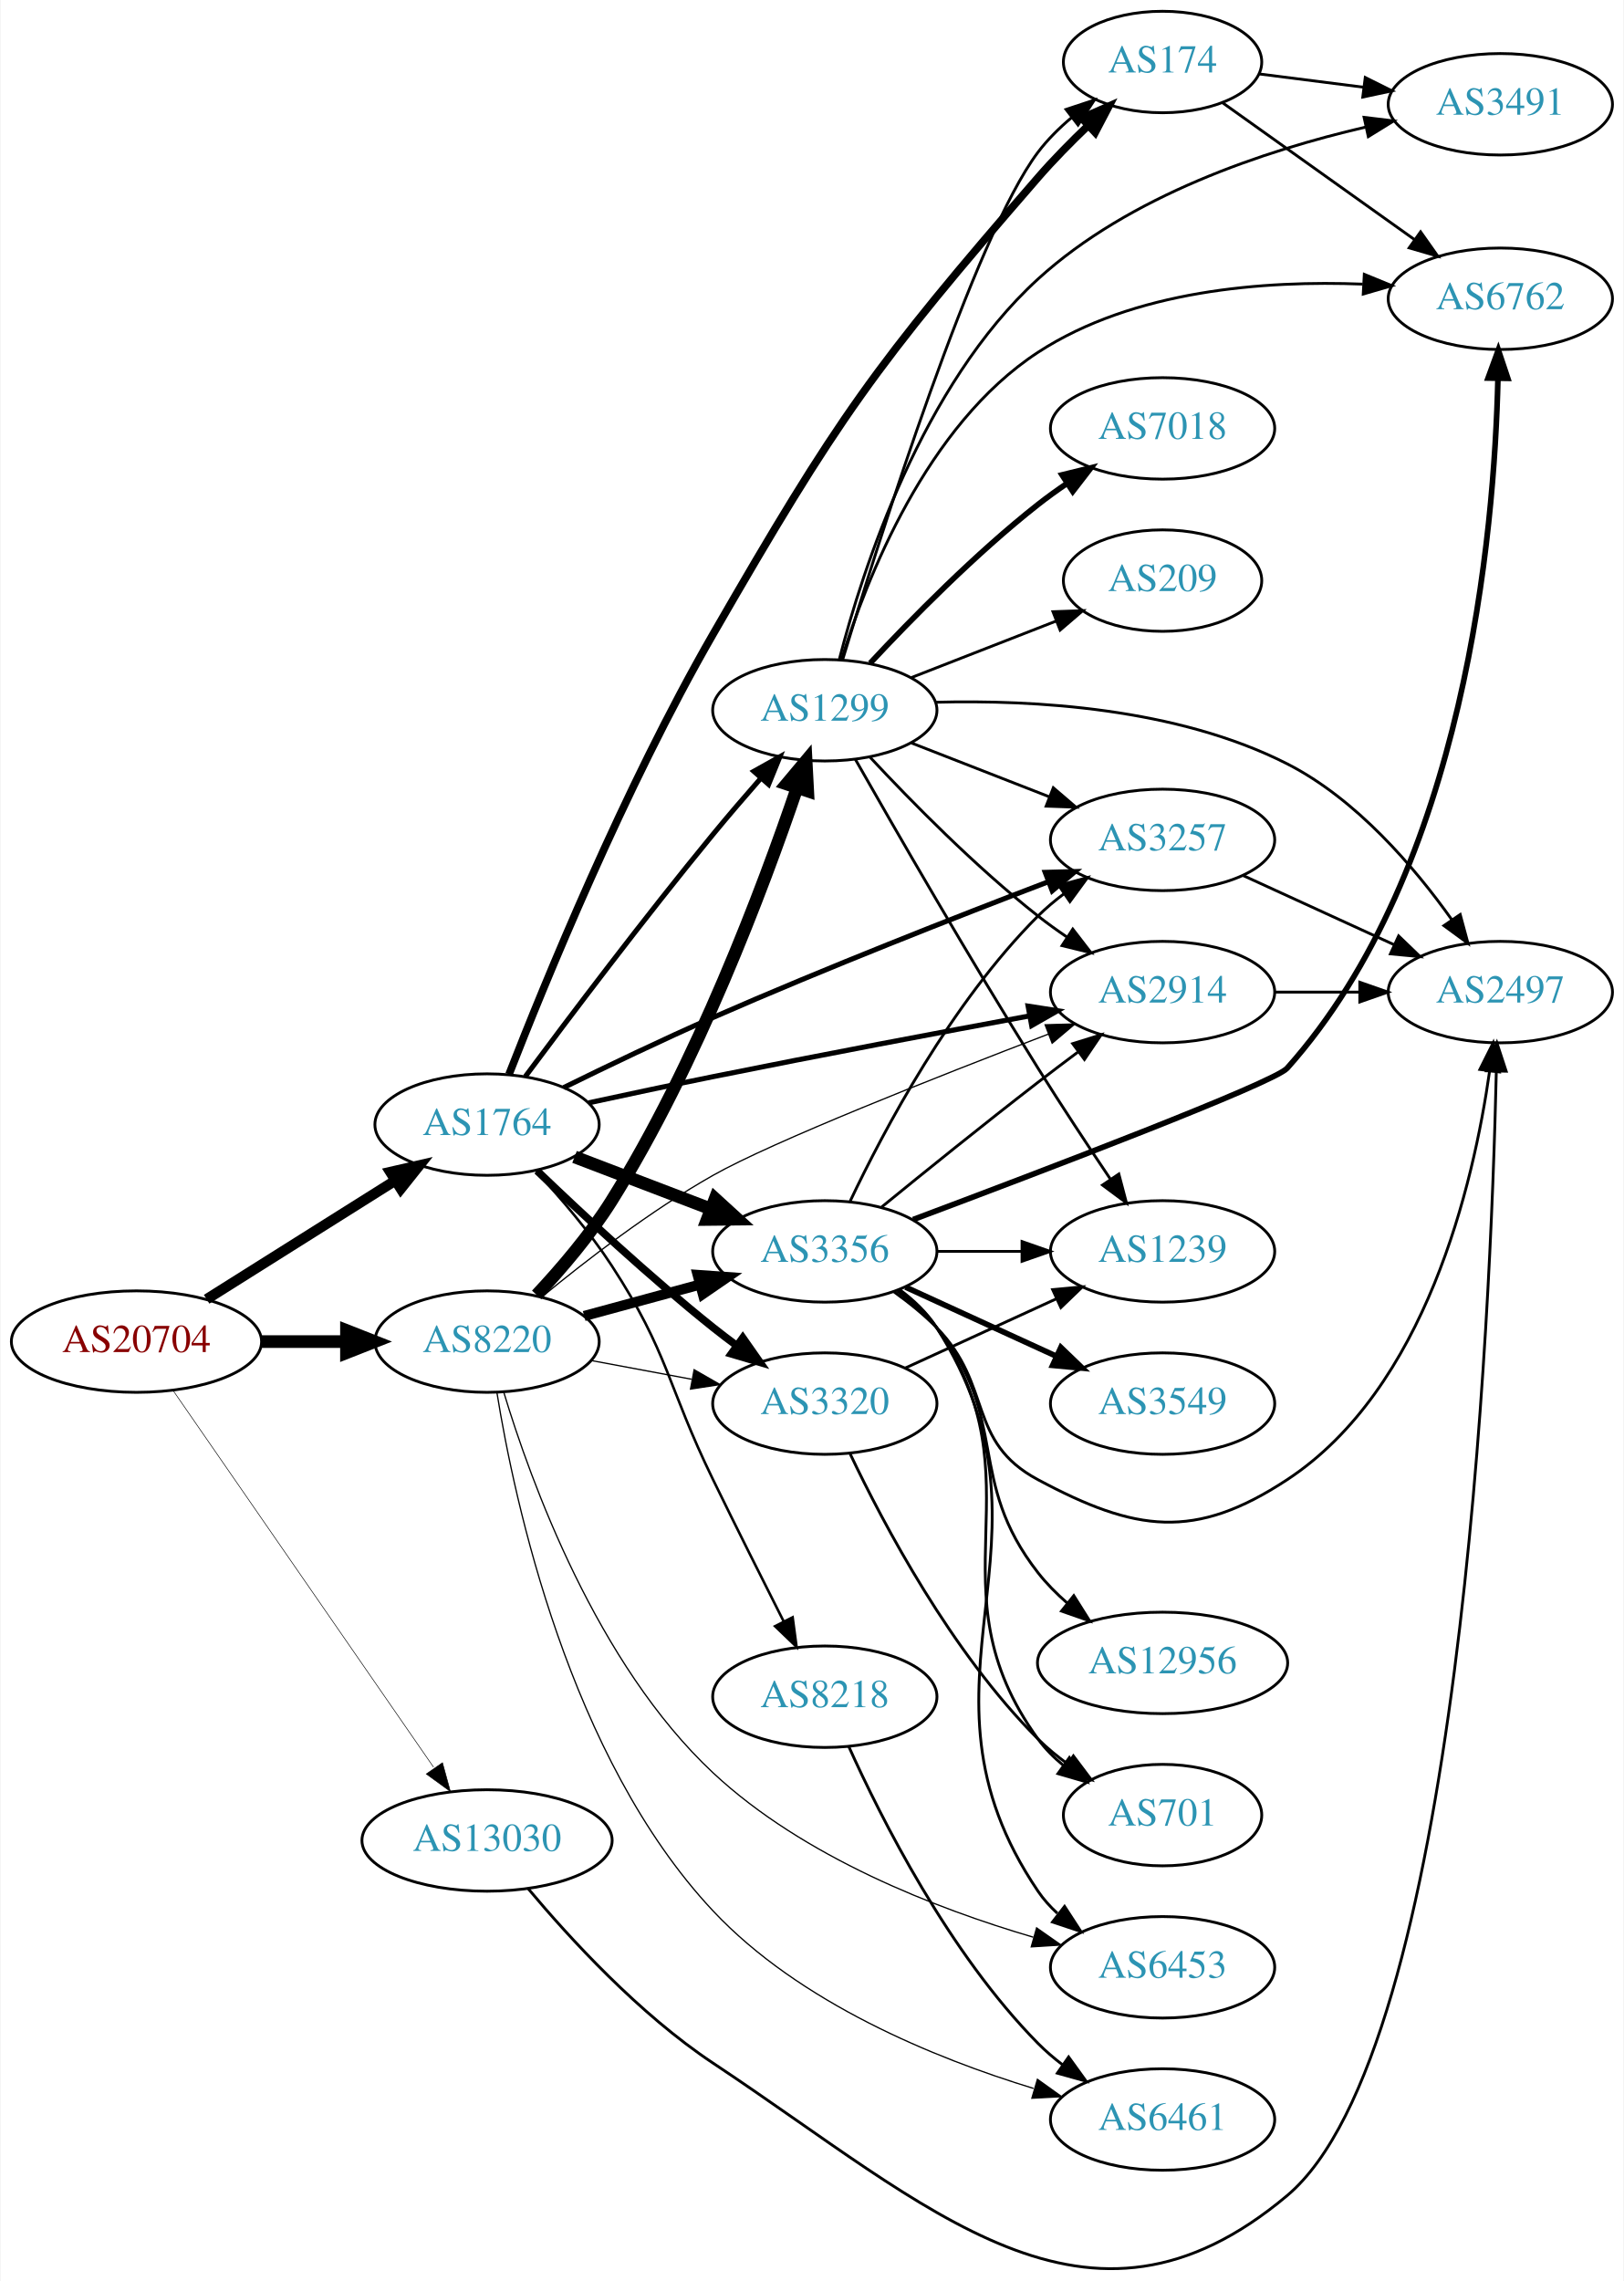
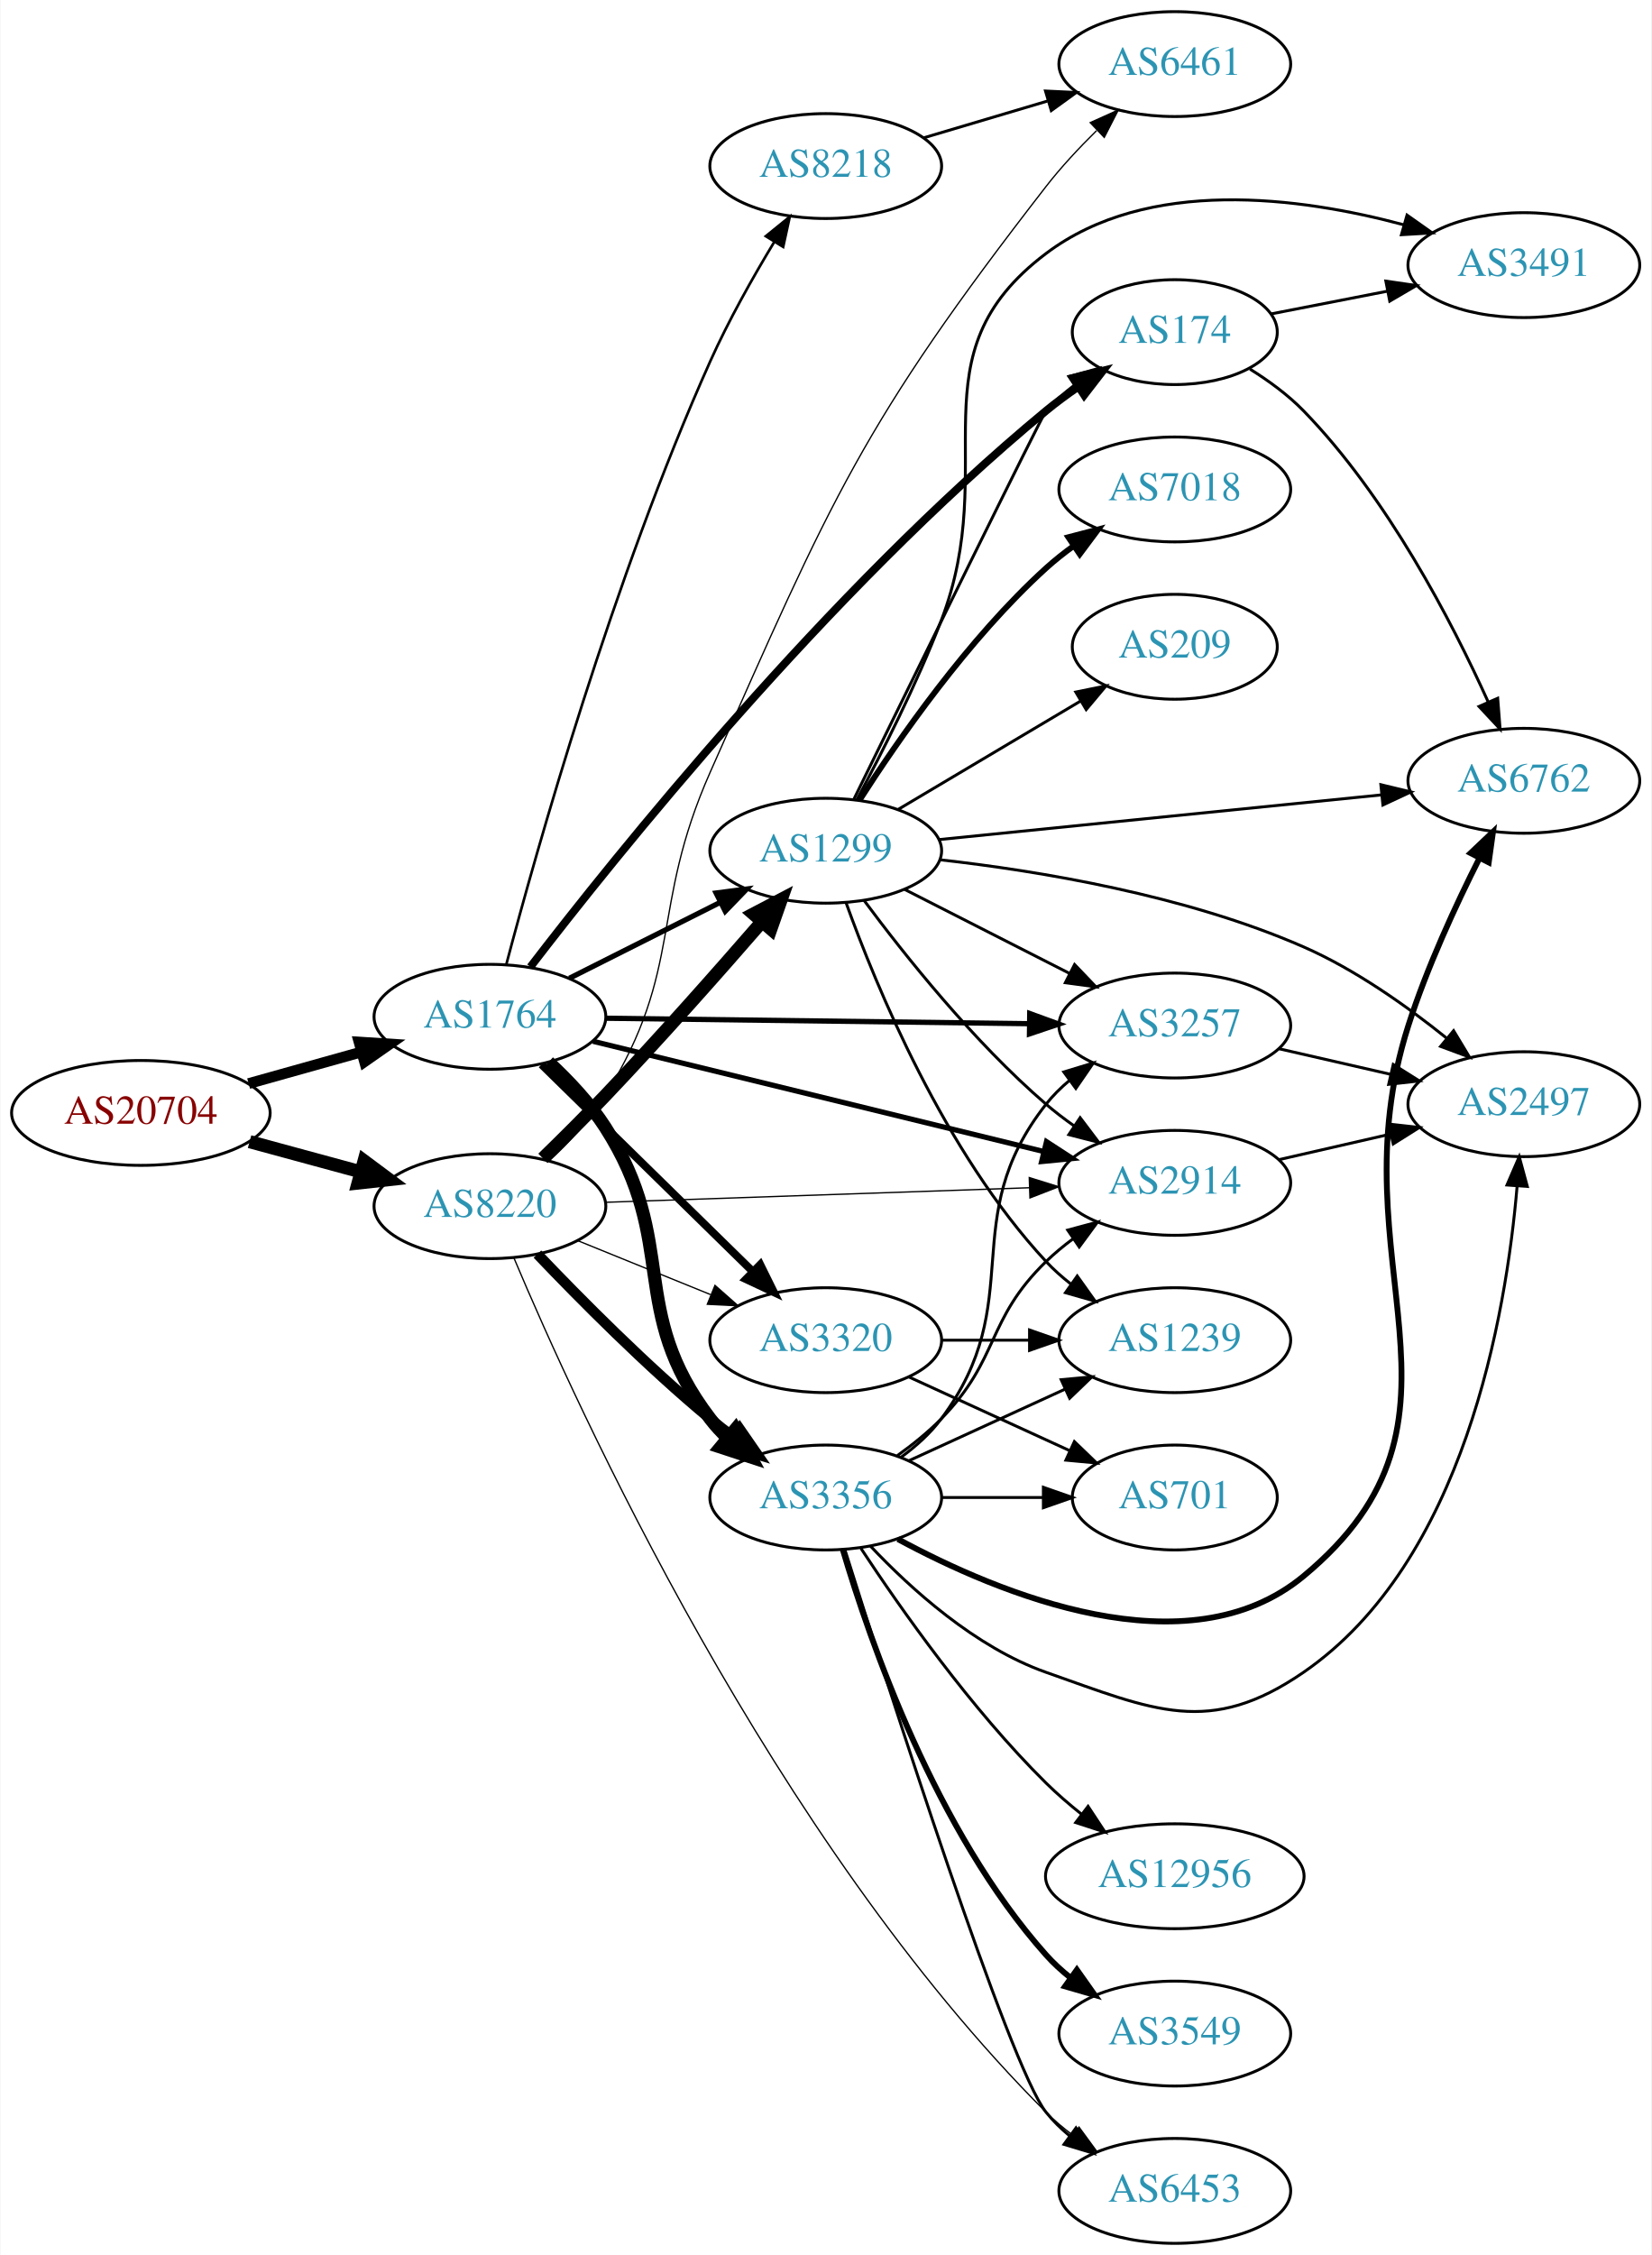
- <svg xmlns="http://www.w3.org/2000/svg" xmlns:xlink="http://www.w3.org/1999/xlink" width="576pt" height="809pt" viewBox="0.00 0.00 575.76 809.30">
-   <g id="graph0" class="graph" transform="scale(1 1) rotate(0) translate(4 805.297)">
-     <polygon fill="white" stroke="none" points="-4,4 -4,-805.297 571.762,-805.297 571.762,4 -4,4" />
+ <svg xmlns="http://www.w3.org/2000/svg" xmlns:xlink="http://www.w3.org/1999/xlink" width="567pt" height="774pt" viewBox="0.00 0.00 566.66 774.00">
+   <g id="graph0" class="graph" transform="scale(1 1) rotate(0) translate(4 770)">
+     <polygon fill="white" stroke="none" points="-4,4 -4,-770 562.663,-770 562.663,4 -4,4" />
    <g id="node1" class="node">
      <g id="a_node1">
        <a xlink:href="/asn/20704" xlink:title="AS20704 ~ Hirschstettnerstr. 19-21 L1 [AT]">
-           <ellipse fill="#ffffff" stroke="black" cx="44.196" cy="-329.297" rx="44.393" ry="18" />
-           <text text-anchor="middle" x="44.196" y="-325.597" font-family="Times,serif" font-size="14.00" fill="#880000">AS20704</text>
+           <ellipse fill="#ffffff" stroke="black" cx="44.196" cy="-388" rx="44.393" ry="18" />
+           <text text-anchor="middle" x="44.196" y="-384.3" font-family="Times,serif" font-size="14.00" fill="#880000">AS20704</text>
        </a>
      </g>
    </g>
    <g id="node2" class="node">
      <g id="a_node2">
        <a xlink:href="/asn/1764" xlink:title="AS1764 ~ NEXTLAYER-AS [AT]">
-           <ellipse fill="#ffffff" stroke="black" cx="168.588" cy="-406.297" rx="39.794" ry="18" />
-           <text text-anchor="middle" x="168.588" y="-402.597" font-family="Times,serif" font-size="14.00" fill="#2c94b3">AS1764</text>
+           <ellipse fill="#ffffff" stroke="black" cx="164.039" cy="-421" rx="39.794" ry="18" />
+           <text text-anchor="middle" x="164.039" y="-417.3" font-family="Times,serif" font-size="14.00" fill="#2c94b3">AS1764</text>
        </a>
      </g>
    </g>
    <g id="edge1" class="edge">
-       <path fill="none" stroke="black" stroke-width="3.682" d="M69.085,-344.326C88.199,-356.351 115.164,-373.315 136.05,-386.455" />
-       <polygon fill="black" stroke="black" stroke-width="3.682" points="134.26,-389.465 144.589,-391.827 137.988,-383.54 134.26,-389.465" />
+       <path fill="none" stroke="black" stroke-width="3.682" d="M81.193,-398.08C93.37,-401.49 107.095,-405.334 119.776,-408.885" />
+       <polygon fill="black" stroke="black" stroke-width="3.682" points="119.1,-412.33 129.673,-411.657 120.988,-405.59 119.1,-412.33" />
    </g>
    <g id="node3" class="node">
      <g id="a_node3">
        <a xlink:href="/asn/8220" xlink:title="AS8220 ~ COLT [GB]">
-           <ellipse fill="#ffffff" stroke="black" cx="168.588" cy="-329.297" rx="39.794" ry="18" />
-           <text text-anchor="middle" x="168.588" y="-325.597" font-family="Times,serif" font-size="14.00" fill="#2c94b3">AS8220</text>
+           <ellipse fill="#ffffff" stroke="black" cx="164.039" cy="-356" rx="39.794" ry="18" />
+           <text text-anchor="middle" x="164.039" y="-352.3" font-family="Times,serif" font-size="14.00" fill="#2c94b3">AS8220</text>
        </a>
      </g>
    </g>
    <g id="edge2" class="edge">
-       <path fill="none" stroke="black" stroke-width="4.5" d="M88.692,-329.297C98.381,-329.297 108.717,-329.297 118.61,-329.297" />
-       <polygon fill="black" stroke="black" stroke-width="4.5" points="118.713,-333.234 128.713,-329.297 118.713,-325.359 118.713,-333.234" />
+       <path fill="none" stroke="black" stroke-width="4.5" d="M81.514,-378.138C93.574,-374.863 107.123,-371.184 119.66,-367.779" />
+       <polygon fill="black" stroke="black" stroke-width="4.5" points="120.832,-371.541 129.451,-365.121 118.768,-363.942 120.832,-371.541" />
    </g>
    <g id="node4" class="node">
      <g id="a_node4">
-         <a xlink:href="/asn/13030" xlink:title="AS13030 ~ Init7 (Switzerland) Ltd. [CH]">
-           <ellipse fill="#ffffff" stroke="black" cx="168.588" cy="-152.297" rx="44.393" ry="18" />
-           <text text-anchor="middle" x="168.588" y="-148.597" font-family="Times,serif" font-size="14.00" fill="#2c94b3">AS13030</text>
+         <a xlink:href="/asn/8218" xlink:title="AS8218 ~ legacy Neotelecoms [FR]">
+           <ellipse fill="#ffffff" stroke="black" cx="279.332" cy="-713" rx="39.794" ry="18" />
+           <text text-anchor="middle" x="279.332" y="-709.3" font-family="Times,serif" font-size="14.00" fill="#2c94b3">AS8218</text>
        </a>
      </g>
    </g>
    <g id="edge3" class="edge">
-       <path fill="none" stroke="black" stroke-width="0.205" d="M57.154,-312.003C78.725,-280.808 124.255,-214.964 149.6,-178.311" />
-       <polygon fill="black" stroke="black" stroke-width="0.205" points="152.773,-179.877 155.581,-169.661 147.015,-175.895 152.773,-179.877" />
+       <path fill="none" stroke="black" stroke-width="0.9" d="M169.66,-438.966C179.915,-477.715 206.326,-571.652 239.685,-646 245.949,-659.961 254.294,-674.768 261.626,-686.903" />
+       <polygon fill="black" stroke="black" stroke-width="0.9" points="258.76,-688.923 266.984,-695.602 264.72,-685.252 258.76,-688.923" />
    </g>
    <g id="node5" class="node">
      <g id="a_node5">
-         <a xlink:href="/asn/3356" xlink:title="AS3356 ~ Level 3 Parent, LLC [US]">
-           <ellipse fill="#ffffff" stroke="black" cx="288.431" cy="-361.297" rx="39.794" ry="18" />
-           <text text-anchor="middle" x="288.431" y="-357.597" font-family="Times,serif" font-size="14.00" fill="#2c94b3">AS3356</text>
+         <a xlink:href="/asn/3320" xlink:title="AS3320 ~ DTAG [DE]">
+           <ellipse fill="#ffffff" stroke="black" cx="279.332" cy="-310" rx="39.794" ry="18" />
+           <text text-anchor="middle" x="279.332" y="-306.3" font-family="Times,serif" font-size="14.00" fill="#2c94b3">AS3320</text>
        </a>
      </g>
    </g>
    <g id="edge4" class="edge">
-       <path fill="none" stroke="black" stroke-width="4.5" d="M199.63,-394.825C214.312,-389.218 232.173,-382.398 247.943,-376.376" />
-       <polygon fill="black" stroke="black" stroke-width="4.5" points="249.507,-379.994 257.444,-372.748 246.697,-372.637 249.507,-379.994" />
+       <path fill="none" stroke="black" stroke-width="2.7" d="M181.755,-404.622C200.916,-385.849 232.478,-354.925 254.279,-333.566" />
+       <polygon fill="black" stroke="black" stroke-width="2.7" points="256.853,-335.944 261.546,-326.446 251.954,-330.944 256.853,-335.944" />
    </g>
    <g id="node6" class="node">
      <g id="a_node6">
-         <a xlink:href="/asn/2914" xlink:title="AS2914 ~ NTT America, Inc. [US]">
-           <ellipse fill="#ffffff" stroke="black" cx="408.273" cy="-453.297" rx="39.794" ry="18" />
-           <text text-anchor="middle" x="408.273" y="-449.597" font-family="Times,serif" font-size="14.00" fill="#2c94b3">AS2914</text>
+         <a xlink:href="/asn/3257" xlink:title="AS3257 ~ GTT [DE]">
+           <ellipse fill="#ffffff" stroke="black" cx="399.174" cy="-418" rx="39.794" ry="18" />
+           <text text-anchor="middle" x="399.174" y="-414.3" font-family="Times,serif" font-size="14.00" fill="#2c94b3">AS3257</text>
        </a>
      </g>
    </g>
    <g id="edge5" class="edge">
-       <path fill="none" stroke="black" stroke-width="1.8" d="M204.638,-414.013C218.387,-416.989 234.311,-420.374 248.784,-423.297 286.557,-430.925 329.516,-439.02 361.171,-444.877" />
-       <polygon fill="black" stroke="black" stroke-width="1.8" points="360.561,-448.323 371.03,-446.696 361.831,-441.44 360.561,-448.323" />
+       <path fill="none" stroke="black" stroke-width="1.8" d="M203.798,-420.501C243.714,-419.988 306.032,-419.186 349.304,-418.629" />
+       <polygon fill="black" stroke="black" stroke-width="1.8" points="349.368,-422.128 359.322,-418.5 349.278,-415.129 349.368,-422.128" />
    </g>
    <g id="node7" class="node">
      <g id="a_node7">
-         <a xlink:href="/asn/1299" xlink:title="AS1299 ~ Telia Carrier [EU]">
-           <ellipse fill="#ffffff" stroke="black" cx="288.431" cy="-553.297" rx="39.794" ry="18" />
-           <text text-anchor="middle" x="288.431" y="-549.597" font-family="Times,serif" font-size="14.00" fill="#2c94b3">AS1299</text>
+         <a xlink:href="/asn/3356" xlink:title="AS3356 ~ Level 3 Parent, LLC [US]">
+           <ellipse fill="#ffffff" stroke="black" cx="279.332" cy="-256" rx="39.794" ry="18" />
+           <text text-anchor="middle" x="279.332" y="-252.3" font-family="Times,serif" font-size="14.00" fill="#2c94b3">AS3356</text>
        </a>
      </g>
    </g>
    <g id="edge6" class="edge">
-       <path fill="none" stroke="black" stroke-width="1.8" d="M182.151,-423.33C197.499,-443.974 224.432,-479.676 248.784,-509.297 254.141,-515.813 260.085,-522.727 265.673,-529.097" />
-       <polygon fill="black" stroke="black" stroke-width="1.8" points="263.243,-531.631 272.49,-536.803 268.486,-526.994 263.243,-531.631" />
+       <path fill="none" stroke="black" stroke-width="4.5" d="M184.15,-405.434C191.039,-399.057 198.407,-391.24 203.685,-383 229.163,-343.224 210.975,-320.511 239.685,-283 241.457,-280.685 243.485,-278.491 245.662,-276.429" />
+       <polygon fill="black" stroke="black" stroke-width="4.5" points="248.298,-279.359 253.488,-269.948 243.275,-273.294 248.298,-279.359" />
    </g>
    <g id="node8" class="node">
      <g id="a_node8">
-         <a xlink:href="/asn/3257" xlink:title="AS3257 ~ GTT [DE]">
-           <ellipse fill="#ffffff" stroke="black" cx="408.273" cy="-507.297" rx="39.794" ry="18" />
-           <text text-anchor="middle" x="408.273" y="-503.597" font-family="Times,serif" font-size="14.00" fill="#2c94b3">AS3257</text>
+         <a xlink:href="/asn/174" xlink:title="AS174 ~ Cogent Communications [US]">
+           <ellipse fill="#ffffff" stroke="black" cx="399.174" cy="-656" rx="35.194" ry="18" />
+           <text text-anchor="middle" x="399.174" y="-652.3" font-family="Times,serif" font-size="14.00" fill="#2c94b3">AS174</text>
        </a>
      </g>
    </g>
    <g id="edge7" class="edge">
-       <path fill="none" stroke="black" stroke-width="1.8" d="M195.776,-419.423C211.105,-426.965 230.904,-436.465 248.784,-444.297 288.848,-461.846 335.447,-480.119 367.699,-492.437" />
-       <polygon fill="black" stroke="black" stroke-width="1.8" points="366.633,-495.777 377.224,-496.062 369.123,-489.234 366.633,-495.777" />
+       <path fill="none" stroke="black" stroke-width="2.7" d="M177.934,-438.128C206.788,-475.722 279.937,-567.04 354.978,-629 358.448,-631.865 362.244,-634.657 366.1,-637.293" />
+       <polygon fill="black" stroke="black" stroke-width="2.7" points="364.244,-640.261 374.535,-642.78 368.061,-634.393 364.244,-640.261" />
    </g>
    <g id="node9" class="node">
      <g id="a_node9">
-         <a xlink:href="/asn/3320" xlink:title="AS3320 ~ DTAG [DE]">
-           <ellipse fill="#ffffff" stroke="black" cx="288.431" cy="-307.297" rx="39.794" ry="18" />
-           <text text-anchor="middle" x="288.431" y="-303.597" font-family="Times,serif" font-size="14.00" fill="#2c94b3">AS3320</text>
+         <a xlink:href="/asn/2914" xlink:title="AS2914 ~ NTT America, Inc. [US]">
+           <ellipse fill="#ffffff" stroke="black" cx="399.174" cy="-364" rx="39.794" ry="18" />
+           <text text-anchor="middle" x="399.174" y="-360.3" font-family="Times,serif" font-size="14.00" fill="#2c94b3">AS2914</text>
        </a>
      </g>
    </g>
    <g id="edge8" class="edge">
-       <path fill="none" stroke="black" stroke-width="2.7" d="M186.333,-389.911C201.992,-374.873 226.277,-352.269 248.784,-334.297 251.489,-332.137 254.354,-329.955 257.253,-327.816" />
-       <polygon fill="black" stroke="black" stroke-width="2.7" points="259.329,-330.634 265.408,-321.957 255.245,-324.949 259.329,-330.634" />
+       <path fill="none" stroke="black" stroke-width="1.8" d="M199.439,-412.589C240.535,-402.542 309.356,-385.716 354.258,-374.737" />
+       <polygon fill="black" stroke="black" stroke-width="1.8" points="355.13,-378.127 364.013,-372.352 353.468,-371.327 355.13,-378.127" />
    </g>
    <g id="node10" class="node">
      <g id="a_node10">
-         <a xlink:href="/asn/8218" xlink:title="AS8218 ~ legacy Neotelecoms [FR]">
-           <ellipse fill="#ffffff" stroke="black" cx="288.431" cy="-203.297" rx="39.794" ry="18" />
-           <text text-anchor="middle" x="288.431" y="-199.597" font-family="Times,serif" font-size="14.00" fill="#2c94b3">AS8218</text>
+         <a xlink:href="/asn/1299" xlink:title="AS1299 ~ Telia Carrier [EU]">
+           <ellipse fill="#ffffff" stroke="black" cx="279.332" cy="-478" rx="39.794" ry="18" />
+           <text text-anchor="middle" x="279.332" y="-474.3" font-family="Times,serif" font-size="14.00" fill="#2c94b3">AS1299</text>
        </a>
      </g>
    </g>
    <g id="edge9" class="edge">
-       <path fill="none" stroke="black" stroke-width="0.9" d="M186.005,-389.631C194.642,-380.318 205.019,-368.215 212.784,-356.297 233.187,-324.981 232.4,-313.89 248.784,-280.297 256.96,-263.534 266.339,-244.834 273.811,-230.06" />
-       <polygon fill="black" stroke="black" stroke-width="0.9" points="277.015,-231.48 278.413,-220.978 270.771,-228.316 277.015,-231.48" />
+       <path fill="none" stroke="black" stroke-width="1.8" d="M191.315,-434.22C206.758,-441.99 226.476,-451.911 243.237,-460.343" />
+       <polygon fill="black" stroke="black" stroke-width="1.8" points="241.691,-463.484 252.198,-464.851 244.838,-457.23 241.691,-463.484" />
+     </g>
+     <g id="edge39" class="edge">
+       <path fill="none" stroke="black" stroke-width="0.45" d="M194.214,-344.154C208.09,-338.52 224.867,-331.708 239.776,-325.654" />
+       <polygon fill="black" stroke="black" stroke-width="0.45" points="241.306,-328.811 249.255,-321.806 238.673,-322.325 241.306,-328.811" />
+     </g>
+     <g id="edge35" class="edge">
+       <path fill="none" stroke="black" stroke-width="3.6" d="M180.344,-339.545C194.957,-324.204 217.913,-301.044 239.685,-283 242.206,-280.911 244.882,-278.816 247.604,-276.767" />
+       <polygon fill="black" stroke="black" stroke-width="3.6" points="249.765,-279.523 255.797,-270.813 245.65,-273.861 249.765,-279.523" />
+     </g>
+     <g id="edge37" class="edge">
+       <path fill="none" stroke="black" stroke-width="0.45" d="M203.798,-357.33C243.714,-358.7 306.032,-360.838 349.304,-362.323" />
+       <polygon fill="black" stroke="black" stroke-width="0.45" points="349.208,-365.822 359.322,-362.667 349.448,-358.826 349.208,-365.822" />
+     </g>
+     <g id="edge36" class="edge">
+       <path fill="none" stroke="black" stroke-width="4.5" d="M182.216,-372.405C189.005,-379.014 196.812,-386.772 203.685,-394 222.285,-413.563 242.584,-436.516 257.313,-453.481" />
+       <polygon fill="black" stroke="black" stroke-width="4.5" points="254.544,-456.299 264.064,-461.287 260.5,-451.147 254.544,-456.299" />
    </g>
    <g id="node11" class="node">
      <g id="a_node11">
-         <a xlink:href="/asn/174" xlink:title="AS174 ~ Cogent Communications [US]">
-           <ellipse fill="#ffffff" stroke="black" cx="408.273" cy="-783.297" rx="35.194" ry="18" />
-           <text text-anchor="middle" x="408.273" y="-779.597" font-family="Times,serif" font-size="14.00" fill="#2c94b3">AS174</text>
-         </a>
-       </g>
+         <a xlink:href="/asn/6461" xlink:title="AS6461 ~ Zayo Bandwidth [US]">
+           <ellipse fill="#ffffff" stroke="black" cx="399.174" cy="-748" rx="39.794" ry="18" />
+           <text text-anchor="middle" x="399.174" y="-744.3" font-family="Times,serif" font-size="14.00" fill="#2c94b3">AS6461</text>
+         </a>
+       </g>
+     </g>
+     <g id="edge40" class="edge">
+       <path fill="none" stroke="black" stroke-width="0.45" d="M184.29,-371.478C191.196,-377.844 198.539,-385.676 203.685,-394 230.958,-438.113 218.67,-457.585 239.685,-505 281.415,-599.153 291.827,-624.649 354.978,-706 360.119,-712.623 366.276,-719.216 372.308,-725.149" />
+       <polygon fill="black" stroke="black" stroke-width="0.45" points="370.135,-727.913 379.796,-732.263 374.957,-722.838 370.135,-727.913" />
+     </g>
+     <g id="node17" class="node">
+       <g id="a_node17">
+         <a xlink:href="/asn/6453" xlink:title="AS6453 ~ TATA COMMUNICATIONS (AMERICA) INC [US]">
+           <ellipse fill="#ffffff" stroke="black" cx="399.174" cy="-18" rx="39.794" ry="18" />
+           <text text-anchor="middle" x="399.174" y="-14.3" font-family="Times,serif" font-size="14.00" fill="#2c94b3">AS6453</text>
+         </a>
+       </g>
+     </g>
+     <g id="edge38" class="edge">
+       <path fill="none" stroke="black" stroke-width="0.45" d="M172.281,-338.216C193.707,-287.309 261.204,-138.67 354.978,-45 357.784,-42.197 360.932,-39.548 364.217,-37.084" />
+       <polygon fill="black" stroke="black" stroke-width="0.45" points="366.286,-39.909 372.545,-31.361 362.322,-34.14 366.286,-39.909" />
    </g>
    <g id="edge10" class="edge">
-       <path fill="none" stroke="black" stroke-width="2.7" d="M176.387,-424.135C188.924,-456.278 217.296,-525.66 248.784,-580.297 292.911,-656.864 306.139,-675.567 364.077,-742.297 369.511,-748.555 375.777,-754.914 381.821,-760.696" />
-       <polygon fill="black" stroke="black" stroke-width="2.7" points="379.582,-763.394 389.279,-767.662 384.36,-758.279 379.582,-763.394" />
-     </g>
-     <g id="edge37" class="edge">
-       <path fill="none" stroke="black" stroke-width="3.6" d="M203.042,-338.381C215.73,-341.827 230.37,-345.802 243.856,-349.464" />
-       <polygon fill="black" stroke="black" stroke-width="3.6" points="243.326,-352.947 253.893,-352.19 245.16,-346.191 243.326,-352.947" />
-     </g>
-     <g id="edge39" class="edge">
-       <path fill="none" stroke="black" stroke-width="0.45" d="M188.188,-345.269C203.679,-358.037 226.697,-375.804 248.784,-388.297 269.829,-400.2 328.075,-423.203 367.777,-438.405" />
-       <polygon fill="black" stroke="black" stroke-width="0.45" points="366.597,-441.701 377.188,-441.996 369.093,-435.161 366.597,-441.701" />
-     </g>
-     <g id="edge36" class="edge">
-       <path fill="none" stroke="black" stroke-width="4.5" d="M186.182,-345.849C194.872,-355.129 205.242,-367.237 212.784,-379.297 243.005,-427.618 266.531,-490.301 278.568,-525.726" />
-       <polygon fill="black" stroke="black" stroke-width="4.5" points="274.89,-527.143 281.792,-535.38 282.359,-524.648 274.89,-527.143" />
-     </g>
-     <g id="edge40" class="edge">
-       <path fill="none" stroke="black" stroke-width="0.45" d="M205.585,-322.577C216.788,-320.485 229.301,-318.149 241.107,-315.945" />
-       <polygon fill="black" stroke="black" stroke-width="0.45" points="242.06,-319.328 251.248,-314.052 240.776,-312.446 242.06,-319.328" />
+       <path fill="none" stroke="black" d="M312.845,-722.657C326.001,-726.564 341.373,-731.13 355.417,-735.301" />
+       <polygon fill="black" stroke="black" points="354.776,-738.761 365.358,-738.253 356.769,-732.051 354.776,-738.761" />
+     </g>
+     <g id="node12" class="node">
+       <g id="a_node12">
+         <a xlink:href="/asn/701" xlink:title="AS701 ~ UUNET [US]">
+           <ellipse fill="#ffffff" stroke="black" cx="399.174" cy="-256" rx="35.194" ry="18" />
+           <text text-anchor="middle" x="399.174" y="-252.3" font-family="Times,serif" font-size="14.00" fill="#2c94b3">AS701</text>
+         </a>
+       </g>
+     </g>
+     <g id="edge11" class="edge">
+       <path fill="none" stroke="black" d="M307.96,-297.339C324.377,-289.817 345.358,-280.202 362.955,-272.139" />
+       <polygon fill="black" stroke="black" points="364.7,-275.189 372.332,-267.842 361.783,-268.826 364.7,-275.189" />
+     </g>
+     <g id="node13" class="node">
+       <g id="a_node13">
+         <a xlink:href="/asn/1239" xlink:title="AS1239 ~ Sprint [US]">
+           <ellipse fill="#ffffff" stroke="black" cx="399.174" cy="-310" rx="39.794" ry="18" />
+           <text text-anchor="middle" x="399.174" y="-306.3" font-family="Times,serif" font-size="14.00" fill="#2c94b3">AS1239</text>
+         </a>
+       </g>
+     </g>
+     <g id="edge12" class="edge">
+       <path fill="none" stroke="black" d="M319.244,-310C328.798,-310 339.147,-310 349.11,-310" />
+       <polygon fill="black" stroke="black" points="349.302,-313.5 359.302,-310 349.302,-306.5 349.302,-313.5" />
+     </g>
+     <g id="node18" class="node">
+       <g id="a_node18">
+         <a xlink:href="/asn/2497" xlink:title="AS2497 ~ Internet Initiative Japan Inc. [JP]">
+           <ellipse fill="#ffffff" stroke="black" cx="519.017" cy="-391" rx="39.794" ry="18" />
+           <text text-anchor="middle" x="519.017" y="-387.3" font-family="Times,serif" font-size="14.00" fill="#2c94b3">AS2497</text>
+         </a>
+       </g>
+     </g>
+     <g id="edge34" class="edge">
+       <path fill="none" stroke="black" d="M434.893,-410.045C446.893,-407.296 460.514,-404.175 473.207,-401.267" />
+       <polygon fill="black" stroke="black" points="474.173,-404.636 483.138,-398.991 472.609,-397.813 474.173,-404.636" />
+     </g>
+     <g id="edge21" class="edge">
+       <path fill="none" stroke="black" d="M305.262,-269.882C310.338,-273.611 315.256,-278.016 318.978,-283 349.249,-323.542 323.679,-351.246 354.978,-391 357.303,-393.953 360.047,-396.67 363.006,-399.147" />
+       <polygon fill="black" stroke="black" points="361.065,-402.064 371.203,-405.145 365.199,-396.415 361.065,-402.064" />
+     </g>
+     <g id="edge20" class="edge">
+       <path fill="none" stroke="black" d="M303.926,-270.389C309.182,-274.148 314.513,-278.437 318.978,-283 339.151,-303.617 334.285,-316.906 354.978,-337 357.823,-339.763 360.997,-342.386 364.297,-344.834" />
+       <polygon fill="black" stroke="black" points="362.414,-347.786 372.645,-350.538 366.363,-342.006 362.414,-347.786" />
+     </g>
+     <g id="edge22" class="edge">
+       <path fill="none" stroke="black" d="M319.244,-256C330.331,-256 342.491,-256 353.873,-256" />
+       <polygon fill="black" stroke="black" points="354.055,-259.5 364.055,-256 354.055,-252.5 354.055,-259.5" />
+     </g>
+     <g id="edge19" class="edge">
+       <path fill="none" stroke="black" d="M307.96,-268.661C323.917,-275.973 344.188,-285.261 361.471,-293.181" />
+       <polygon fill="black" stroke="black" points="360.169,-296.435 370.718,-297.419 363.085,-290.071 360.169,-296.435" />
+     </g>
+     <g id="node14" class="node">
+       <g id="a_node14">
+         <a xlink:href="/asn/6762" xlink:title="AS6762 ~ TELECOM ITALIA SPARKLE S.p.A. [IT]">
+           <ellipse fill="#ffffff" stroke="black" cx="519.017" cy="-502" rx="39.794" ry="18" />
+           <text text-anchor="middle" x="519.017" y="-498.3" font-family="Times,serif" font-size="14.00" fill="#2c94b3">AS6762</text>
+         </a>
+       </g>
+     </g>
+     <g id="edge16" class="edge">
+       <path fill="none" stroke="black" stroke-width="2" d="M304.099,-241.725C338.784,-222.949 403.472,-195.984 443.37,-229 509.25,-283.515 453.308,-336.558 479.37,-418 485.751,-437.938 495.659,-459.36 503.845,-475.581" />
+       <polygon fill="black" stroke="black" stroke-width="2" points="500.738,-477.191 508.427,-484.479 506.961,-473.986 500.738,-477.191" />
+     </g>
+     <g id="node16" class="node">
+       <g id="a_node16">
+         <a xlink:href="/asn/3549" xlink:title="AS3549 ~ Level 3 Parent, LLC [US]">
+           <ellipse fill="#ffffff" stroke="black" cx="399.174" cy="-72" rx="39.794" ry="18" />
+           <text text-anchor="middle" x="399.174" y="-68.3" font-family="Times,serif" font-size="14.00" fill="#2c94b3">AS3549</text>
+         </a>
+       </g>
+     </g>
+     <g id="edge15" class="edge">
+       <path fill="none" stroke="black" stroke-width="2" d="M285.195,-238.117C294.425,-206.864 317.024,-141.583 354.978,-99 357.479,-96.194 360.34,-93.576 363.373,-91.16" />
+       <polygon fill="black" stroke="black" stroke-width="2" points="365.557,-93.901 371.672,-85.249 361.496,-88.2 365.557,-93.901" />
+     </g>
+     <g id="edge17" class="edge">
+       <path fill="none" stroke="black" d="M285.887,-238.19C300.958,-190.203 342.334,-60.761 354.978,-45 357.33,-42.068 360.092,-39.366 363.062,-36.897" />
+       <polygon fill="black" stroke="black" points="365.254,-39.631 371.274,-30.913 361.131,-33.973 365.254,-39.631" />
+     </g>
+     <g id="edge18" class="edge">
+       <path fill="none" stroke="black" d="M294.669,-239.348C308.432,-224.749 330.669,-204.559 354.978,-196 392.034,-182.954 411.004,-173.734 443.37,-196 498.55,-233.962 512.963,-318.704 516.712,-362.925" />
+       <polygon fill="black" stroke="black" points="513.227,-363.266 517.438,-372.988 520.209,-362.762 513.227,-363.266" />
+     </g>
+     <g id="node19" class="node">
+       <g id="a_node19">
+         <a xlink:href="/asn/12956" xlink:title="AS12956 ~ TELXIUS [ES]">
+           <ellipse fill="#ffffff" stroke="black" cx="399.174" cy="-126" rx="44.393" ry="18" />
+           <text text-anchor="middle" x="399.174" y="-122.3" font-family="Times,serif" font-size="14.00" fill="#2c94b3">AS12956</text>
+         </a>
+       </g>
+     </g>
+     <g id="edge23" class="edge">
+       <path fill="none" stroke="black" d="M291.421,-238.534C304.96,-217.964 329.25,-183.387 354.978,-158 358.702,-154.325 362.867,-150.725 367.101,-147.343" />
+       <polygon fill="black" stroke="black" points="369.399,-149.993 375.23,-141.147 365.155,-144.426 369.399,-149.993" />
+     </g>
+     <g id="edge13" class="edge">
+       <path fill="none" stroke="black" d="M425.004,-643.305C431.451,-639.286 438.066,-634.451 443.37,-629 472.123,-599.453 494.263,-556.759 506.718,-529.192" />
+       <polygon fill="black" stroke="black" points="510.039,-530.335 510.863,-519.772 503.632,-527.516 510.039,-530.335" />
    </g>
    <g id="node15" class="node">
      <g id="a_node15">
-         <a xlink:href="/asn/6453" xlink:title="AS6453 ~ TATA COMMUNICATIONS (AMERICA) INC [US]">
-           <ellipse fill="#ffffff" stroke="black" cx="408.273" cy="-107.297" rx="39.794" ry="18" />
-           <text text-anchor="middle" x="408.273" y="-103.597" font-family="Times,serif" font-size="14.00" fill="#2c94b3">AS6453</text>
-         </a>
-       </g>
-     </g>
-     <g id="edge41" class="edge">
-       <path fill="none" stroke="black" stroke-width="0.45" d="M174.538,-311.277C184.005,-279.901 207.495,-214.908 248.784,-176.297 280.804,-146.354 327.888,-128.116 362.417,-117.975" />
-       <polygon fill="black" stroke="black" stroke-width="0.45" points="363.573,-121.286 372.249,-115.205 361.674,-114.548 363.573,-121.286" />
-     </g>
-     <g id="node22" class="node">
-       <g id="a_node22">
-         <a xlink:href="/asn/6461" xlink:title="AS6461 ~ Zayo Bandwidth [US]">
-           <ellipse fill="#ffffff" stroke="black" cx="408.273" cy="-53.297" rx="39.794" ry="18" />
-           <text text-anchor="middle" x="408.273" y="-49.597" font-family="Times,serif" font-size="14.00" fill="#2c94b3">AS6461</text>
-         </a>
-       </g>
-     </g>
-     <g id="edge38" class="edge">
-       <path fill="none" stroke="black" stroke-width="0.45" d="M172.081,-311.263C178.278,-272.774 197.738,-181.675 248.784,-127.297 279.429,-94.652 327.349,-75.064 362.478,-64.321" />
-       <polygon fill="black" stroke="black" stroke-width="0.45" points="363.865,-67.562 372.479,-61.394 361.898,-60.844 363.865,-67.562" />
-     </g>
-     <g id="node14" class="node">
-       <g id="a_node14">
-         <a xlink:href="/asn/2497" xlink:title="AS2497 ~ Internet Initiative Japan Inc. [JP]">
-           <ellipse fill="#ffffff" stroke="black" cx="528.116" cy="-453.297" rx="39.794" ry="18" />
-           <text text-anchor="middle" x="528.116" y="-449.597" font-family="Times,serif" font-size="14.00" fill="#2c94b3">AS2497</text>
-         </a>
-       </g>
-     </g>
-     <g id="edge42" class="edge">
-       <path fill="none" stroke="black" d="M183.175,-135.199C197.816,-117.703 222.566,-90.686 248.784,-73.297 326.209,-21.946 381.343,33.474 452.469,-26.297 513.729,-77.776 524.723,-338.374 526.689,-425.146" />
-       <polygon fill="black" stroke="black" points="523.193,-425.368 526.895,-435.295 530.192,-425.226 523.193,-425.368" />
-     </g>
-     <g id="edge18" class="edge">
-       <path fill="none" stroke="black" d="M308.598,-377.047C323.579,-389.274 344.992,-406.566 364.077,-421.297 368.603,-424.79 373.435,-428.443 378.169,-431.98" />
-       <polygon fill="black" stroke="black" points="376.38,-435.011 386.495,-438.161 380.552,-429.39 376.38,-435.011" />
-     </g>
-     <g id="edge16" class="edge">
-       <path fill="none" stroke="black" d="M297.442,-379.165C309.268,-404.075 333.357,-449.625 364.077,-480.297 366.884,-483.099 370.033,-485.748 373.318,-488.211" />
-       <polygon fill="black" stroke="black" points="371.422,-491.155 381.646,-493.934 375.387,-485.386 371.422,-491.155" />
-     </g>
-     <g id="node12" class="node">
-       <g id="a_node12">
-         <a xlink:href="/asn/3549" xlink:title="AS3549 ~ Level 3 Parent, LLC [US]">
-           <ellipse fill="#ffffff" stroke="black" cx="408.273" cy="-307.297" rx="39.794" ry="18" />
-           <text text-anchor="middle" x="408.273" y="-303.597" font-family="Times,serif" font-size="14.00" fill="#2c94b3">AS3549</text>
-         </a>
-       </g>
-     </g>
-     <g id="edge11" class="edge">
-       <path fill="none" stroke="black" stroke-width="2" d="M317.06,-348.636C333.017,-341.324 353.287,-332.035 370.57,-324.116" />
-       <polygon fill="black" stroke="black" stroke-width="2" points="372.185,-327.226 379.818,-319.878 369.269,-320.862 372.185,-327.226" />
-     </g>
-     <g id="node13" class="node">
-       <g id="a_node13">
-         <a xlink:href="/asn/6762" xlink:title="AS6762 ~ TELECOM ITALIA SPARKLE S.p.A. [IT]">
-           <ellipse fill="#ffffff" stroke="black" cx="528.116" cy="-699.297" rx="39.794" ry="18" />
-           <text text-anchor="middle" x="528.116" y="-695.597" font-family="Times,serif" font-size="14.00" fill="#2c94b3">AS6762</text>
-         </a>
-       </g>
-     </g>
-     <g id="edge12" class="edge">
-       <path fill="none" stroke="black" stroke-width="2" d="M319.758,-372.589C365.617,-389.778 447.8,-421.07 452.469,-426.297 515.713,-497.085 526.014,-616.505 527.262,-670.844" />
-       <polygon fill="black" stroke="black" stroke-width="2" points="523.766,-671.16 527.405,-681.11 530.765,-671.062 523.766,-671.16" />
-     </g>
-     <g id="edge13" class="edge">
-       <path fill="none" stroke="black" d="M313.025,-346.907C318.281,-343.149 323.613,-338.86 328.077,-334.297 348.25,-313.68 338.646,-293.907 364.077,-280.297 398.714,-261.76 419.646,-258.711 452.469,-280.297 501.664,-312.649 518.583,-385.032 524.293,-425.16" />
-       <polygon fill="black" stroke="black" points="520.853,-425.855 525.597,-435.328 527.796,-424.964 520.853,-425.855" />
+         <a xlink:href="/asn/3491" xlink:title="AS3491 ~ PCCW Global, Inc. [US]">
+           <ellipse fill="#ffffff" stroke="black" cx="519.017" cy="-679" rx="39.794" ry="18" />
+           <text text-anchor="middle" x="519.017" y="-675.3" font-family="Times,serif" font-size="14.00" fill="#2c94b3">AS3491</text>
+         </a>
+       </g>
    </g>
    <g id="edge14" class="edge">
-       <path fill="none" stroke="black" d="M314.906,-347.792C319.954,-344.043 324.723,-339.535 328.077,-334.297 376.78,-258.236 313.444,-209.087 364.077,-134.297 366.011,-131.441 368.358,-128.828 370.947,-126.451" />
-       <polygon fill="black" stroke="black" points="373.499,-128.903 379.273,-120.02 369.219,-123.363 373.499,-128.903" />
-     </g>
-     <g id="node16" class="node">
-       <g id="a_node16">
-         <a xlink:href="/asn/12956" xlink:title="AS12956 ~ TELXIUS [ES]">
-           <ellipse fill="#ffffff" stroke="black" cx="408.273" cy="-215.297" rx="44.393" ry="18" />
-           <text text-anchor="middle" x="408.273" y="-211.597" font-family="Times,serif" font-size="14.00" fill="#2c94b3">AS12956</text>
-         </a>
-       </g>
-     </g>
-     <g id="edge15" class="edge">
-       <path fill="none" stroke="black" d="M314.104,-347.216C319.194,-343.497 324.182,-339.147 328.077,-334.297 354.281,-301.671 338.329,-280.284 364.077,-247.297 367.078,-243.453 370.653,-239.845 374.443,-236.537" />
-       <polygon fill="black" stroke="black" points="376.771,-239.157 382.41,-230.188 372.408,-233.683 376.771,-239.157" />
-     </g>
-     <g id="node17" class="node">
-       <g id="a_node17">
-         <a xlink:href="/asn/701" xlink:title="AS701 ~ UUNET [US]">
-           <ellipse fill="#ffffff" stroke="black" cx="408.273" cy="-161.297" rx="35.194" ry="18" />
-           <text text-anchor="middle" x="408.273" y="-157.597" font-family="Times,serif" font-size="14.00" fill="#2c94b3">AS701</text>
-         </a>
-       </g>
-     </g>
-     <g id="edge17" class="edge">
-       <path fill="none" stroke="black" d="M314.662,-347.63C319.722,-343.889 324.558,-339.426 328.077,-334.297 365.889,-279.189 324.868,-242.419 364.077,-188.297 366.587,-184.832 369.691,-181.713 373.075,-178.932" />
-       <polygon fill="black" stroke="black" points="375.213,-181.706 381.33,-173.055 371.153,-176.004 375.213,-181.706" />
-     </g>
-     <g id="node18" class="node">
-       <g id="a_node18">
-         <a xlink:href="/asn/1239" xlink:title="AS1239 ~ Sprint [US]">
-           <ellipse fill="#ffffff" stroke="black" cx="408.273" cy="-361.297" rx="39.794" ry="18" />
-           <text text-anchor="middle" x="408.273" y="-357.597" font-family="Times,serif" font-size="14.00" fill="#2c94b3">AS1239</text>
-         </a>
-       </g>
-     </g>
-     <g id="edge19" class="edge">
-       <path fill="none" stroke="black" d="M328.343,-361.297C337.897,-361.297 348.246,-361.297 358.209,-361.297" />
-       <polygon fill="black" stroke="black" points="358.402,-364.797 368.402,-361.297 358.402,-357.797 358.402,-364.797" />
-     </g>
-     <g id="edge35" class="edge">
-       <path fill="none" stroke="black" d="M448.186,-453.297C457.739,-453.297 468.089,-453.297 478.052,-453.297" />
-       <polygon fill="black" stroke="black" points="478.244,-456.797 488.244,-453.297 478.244,-449.797 478.244,-456.797" />
-     </g>
-     <g id="edge25" class="edge">
-       <path fill="none" stroke="black" d="M304.528,-536.584C318.994,-521.061 341.851,-497.778 364.077,-480.297 367.362,-477.714 370.905,-475.164 374.501,-472.724" />
-       <polygon fill="black" stroke="black" points="376.415,-475.654 382.885,-467.264 372.595,-469.788 376.415,-475.654" />
-     </g>
-     <g id="edge22" class="edge">
-       <path fill="none" stroke="black" d="M319.167,-541.689C333.961,-535.914 352.039,-528.858 367.96,-522.643" />
-       <polygon fill="black" stroke="black" points="369.503,-525.798 377.546,-518.901 366.958,-519.277 369.503,-525.798" />
-     </g>
-     <g id="edge21" class="edge">
-       <path fill="none" stroke="black" d="M294.719,-571.1C307.668,-613.946 341.549,-721.469 364.077,-751.297 367.452,-755.765 371.618,-759.897 376.018,-763.604" />
-       <polygon fill="black" stroke="black" points="374.013,-766.477 384.073,-769.8 378.281,-760.929 374.013,-766.477" />
+       <path fill="none" stroke="black" d="M432.375,-662.285C444.648,-664.68 458.883,-667.459 472.181,-670.054" />
+       <polygon fill="black" stroke="black" points="471.635,-673.513 482.12,-671.994 472.976,-666.643 471.635,-673.513" />
+     </g>
+     <g id="edge33" class="edge">
+       <path fill="none" stroke="black" d="M434.893,-371.955C446.893,-374.704 460.514,-377.825 473.207,-380.733" />
+       <polygon fill="black" stroke="black" points="472.609,-384.187 483.138,-383.009 474.173,-377.364 472.609,-384.187" />
+     </g>
+     <g id="edge27" class="edge">
+       <path fill="none" stroke="black" d="M306.485,-464.684C323.114,-456.217 344.85,-445.15 362.985,-435.917" />
+       <polygon fill="black" stroke="black" points="364.771,-438.935 372.094,-431.279 361.595,-432.697 364.771,-438.935" />
+     </g>
+     <g id="edge26" class="edge">
+       <path fill="none" stroke="black" d="M289.017,-495.726C308.431,-535.328 353.745,-627.638 354.978,-629 357.849,-632.172 361.177,-635.109 364.688,-637.787" />
+       <polygon fill="black" stroke="black" points="362.856,-640.775 373.079,-643.554 366.82,-635.006 362.856,-640.775" />
+     </g>
+     <g id="edge30" class="edge">
+       <path fill="none" stroke="black" d="M292.484,-460.952C306.266,-442.362 330.078,-412.409 354.978,-391 357.985,-388.414 361.264,-385.906 364.628,-383.528" />
+       <polygon fill="black" stroke="black" points="366.675,-386.369 373.056,-377.912 362.793,-380.544 366.675,-386.369" />
+     </g>
+     <g id="edge32" class="edge">
+       <path fill="none" stroke="black" d="M286.316,-460.135C296.631,-431.441 320.068,-374.509 354.978,-337 357.539,-334.249 360.44,-331.667 363.498,-329.274" />
+       <polygon fill="black" stroke="black" points="365.678,-332.019 371.832,-323.394 361.643,-326.299 365.678,-332.019" />
+     </g>
+     <g id="edge29" class="edge">
+       <path fill="none" stroke="black" d="M318.256,-481.829C359.476,-485.992 425.43,-492.651 470.178,-497.17" />
+       <polygon fill="black" stroke="black" points="469.926,-500.662 480.227,-498.184 470.629,-493.697 469.926,-500.662" />
+     </g>
+     <g id="edge31" class="edge">
+       <path fill="none" stroke="black" d="M289.999,-495.484C298.435,-511.233 310.604,-535.192 318.978,-557 339.856,-611.37 308.482,-647.928 354.978,-683 389.896,-709.339 442.039,-702.434 477.905,-692.815" />
+       <polygon fill="black" stroke="black" points="478.908,-696.169 487.561,-690.056 476.985,-689.438 478.908,-696.169" />
    </g>
    <g id="edge28" class="edge">
-       <path fill="none" stroke="black" d="M294.325,-571.222C303.109,-599.641 324.442,-654.458 364.077,-680.297 398.043,-702.439 444.616,-705.838 479.29,-704.488" />
-       <polygon fill="black" stroke="black" points="479.844,-707.963 489.642,-703.932 479.468,-700.973 479.844,-707.963" />
-     </g>
-     <g id="edge26" class="edge">
-       <path fill="none" stroke="black" d="M327.83,-556.138C362.308,-557.045 413.365,-554.215 452.469,-534.297 477.036,-521.784 497.607,-497.676 510.891,-479" />
-       <polygon fill="black" stroke="black" points="513.878,-480.832 516.641,-470.604 508.103,-476.877 513.878,-480.832" />
-     </g>
-     <g id="edge27" class="edge">
-       <path fill="none" stroke="black" d="M299.274,-535.86C313.278,-511.215 339.936,-464.892 364.077,-426.297 372.265,-413.207 381.723,-398.891 389.697,-387.035" />
-       <polygon fill="black" stroke="black" points="392.76,-388.753 395.46,-378.508 386.96,-384.833 392.76,-388.753" />
-     </g>
-     <g id="node19" class="node">
-       <g id="a_node19">
-         <a xlink:href="/asn/7018" xlink:title="AS7018 ~ AT&amp;T Services, Inc. [US]">
-           <ellipse fill="#ffffff" stroke="black" cx="408.273" cy="-653.297" rx="39.794" ry="18" />
-           <text text-anchor="middle" x="408.273" y="-649.597" font-family="Times,serif" font-size="14.00" fill="#2c94b3">AS7018</text>
-         </a>
-       </g>
-     </g>
-     <g id="edge20" class="edge">
-       <path fill="none" stroke="black" stroke-width="2" d="M304.528,-570.009C318.994,-585.532 341.851,-608.816 364.077,-626.297 367.362,-628.88 370.905,-631.43 374.501,-633.87" />
-       <polygon fill="black" stroke="black" stroke-width="2" points="372.595,-636.806 382.885,-639.329 376.415,-630.94 372.595,-636.806" />
+       <path fill="none" stroke="black" d="M318.618,-474.885C352.568,-471.057 402.9,-462.734 443.37,-445 461.083,-437.238 478.715,-424.763 492.392,-413.758" />
+       <polygon fill="black" stroke="black" points="494.897,-416.228 500.362,-407.151 490.429,-410.839 494.897,-416.228" />
    </g>
    <g id="node20" class="node">
      <g id="a_node20">
-         <a xlink:href="/asn/3491" xlink:title="AS3491 ~ PCCW Global, Inc. [US]">
-           <ellipse fill="#ffffff" stroke="black" cx="528.116" cy="-768.297" rx="39.794" ry="18" />
-           <text text-anchor="middle" x="528.116" y="-764.597" font-family="Times,serif" font-size="14.00" fill="#2c94b3">AS3491</text>
-         </a>
-       </g>
-     </g>
-     <g id="edge23" class="edge">
-       <path fill="none" stroke="black" d="M293.618,-571.51C301.801,-603.184 322.832,-668.626 364.077,-706.297 396.537,-735.944 444.611,-751.904 480.153,-760.167" />
-       <polygon fill="black" stroke="black" points="479.766,-763.666 490.284,-762.395 481.269,-756.829 479.766,-763.666" />
+         <a xlink:href="/asn/7018" xlink:title="AS7018 ~ AT&amp;T Services, Inc. [US]">
+           <ellipse fill="#ffffff" stroke="black" cx="399.174" cy="-602" rx="39.794" ry="18" />
+           <text text-anchor="middle" x="399.174" y="-598.3" font-family="Times,serif" font-size="14.00" fill="#2c94b3">AS7018</text>
+         </a>
+       </g>
+     </g>
+     <g id="edge24" class="edge">
+       <path fill="none" stroke="black" stroke-width="2" d="M290.886,-495.268C304.084,-515.917 328.223,-550.728 354.978,-575 357.915,-577.665 361.149,-580.224 364.485,-582.634" />
+       <polygon fill="black" stroke="black" stroke-width="2" points="362.63,-585.604 372.879,-588.289 366.541,-579.799 362.63,-585.604" />
    </g>
    <g id="node21" class="node">
      <g id="a_node21">
        <a xlink:href="/asn/209" xlink:title="AS209 ~ CenturyLink Communications, LLC [US]">
-           <ellipse fill="#ffffff" stroke="black" cx="408.273" cy="-599.297" rx="35.194" ry="18" />
-           <text text-anchor="middle" x="408.273" y="-595.597" font-family="Times,serif" font-size="14.00" fill="#2c94b3">AS209</text>
-         </a>
-       </g>
-     </g>
-     <g id="edge24" class="edge">
-       <path fill="none" stroke="black" d="M319.167,-564.905C334.785,-571.001 354.061,-578.525 370.598,-584.981" />
-       <polygon fill="black" stroke="black" points="369.381,-588.263 379.97,-588.639 371.927,-581.742 369.381,-588.263" />
-     </g>
-     <g id="edge31" class="edge">
-       <path fill="none" stroke="black" d="M436.902,-494.636C452.859,-487.324 473.13,-478.035 490.412,-470.116" />
-       <polygon fill="black" stroke="black" points="492.027,-473.226 499.66,-465.878 489.111,-466.862 492.027,-473.226" />
-     </g>
-     <g id="edge30" class="edge">
-       <path fill="none" stroke="black" d="M297.442,-289.429C309.268,-264.519 333.357,-218.968 364.077,-188.297 367.261,-185.118 370.886,-182.136 374.65,-179.399" />
-       <polygon fill="black" stroke="black" points="376.631,-182.284 382.996,-173.815 372.739,-176.466 376.631,-182.284" />
-     </g>
-     <g id="edge29" class="edge">
-       <path fill="none" stroke="black" d="M317.06,-319.957C333.017,-327.27 353.287,-336.558 370.57,-344.478" />
-       <polygon fill="black" stroke="black" points="369.269,-347.731 379.818,-348.716 372.185,-341.368 369.269,-347.731" />
-     </g>
-     <g id="edge32" class="edge">
-       <path fill="none" stroke="black" d="M296.911,-185.673C308.421,-160.107 332.494,-112.299 364.077,-80.297 366.717,-77.622 369.672,-75.091 372.763,-72.729" />
-       <polygon fill="black" stroke="black" points="374.936,-75.481 381.143,-66.894 370.936,-69.736 374.936,-75.481" />
-     </g>
-     <g id="edge33" class="edge">
-       <path fill="none" stroke="black" d="M429.531,-768.857C448.271,-755.499 476.352,-735.482 497.586,-720.346" />
-       <polygon fill="black" stroke="black" points="499.82,-723.052 505.931,-714.398 495.757,-717.352 499.82,-723.052" />
-     </g>
-     <g id="edge34" class="edge">
-       <path fill="none" stroke="black" d="M442.413,-779.079C453.9,-777.616 467.017,-775.947 479.441,-774.365" />
-       <polygon fill="black" stroke="black" points="480.185,-777.799 489.663,-773.064 479.301,-770.855 480.185,-777.799" />
+           <ellipse fill="#ffffff" stroke="black" cx="399.174" cy="-548" rx="35.194" ry="18" />
+           <text text-anchor="middle" x="399.174" y="-544.3" font-family="Times,serif" font-size="14.00" fill="#2c94b3">AS209</text>
+         </a>
+       </g>
+     </g>
+     <g id="edge25" class="edge">
+       <path fill="none" stroke="black" d="M304.179,-492.166C322.259,-502.905 347.265,-517.76 366.941,-529.447" />
+       <polygon fill="black" stroke="black" points="365.177,-532.47 375.562,-534.568 368.752,-526.452 365.177,-532.47" />
    </g>
  </g>
</svg>
